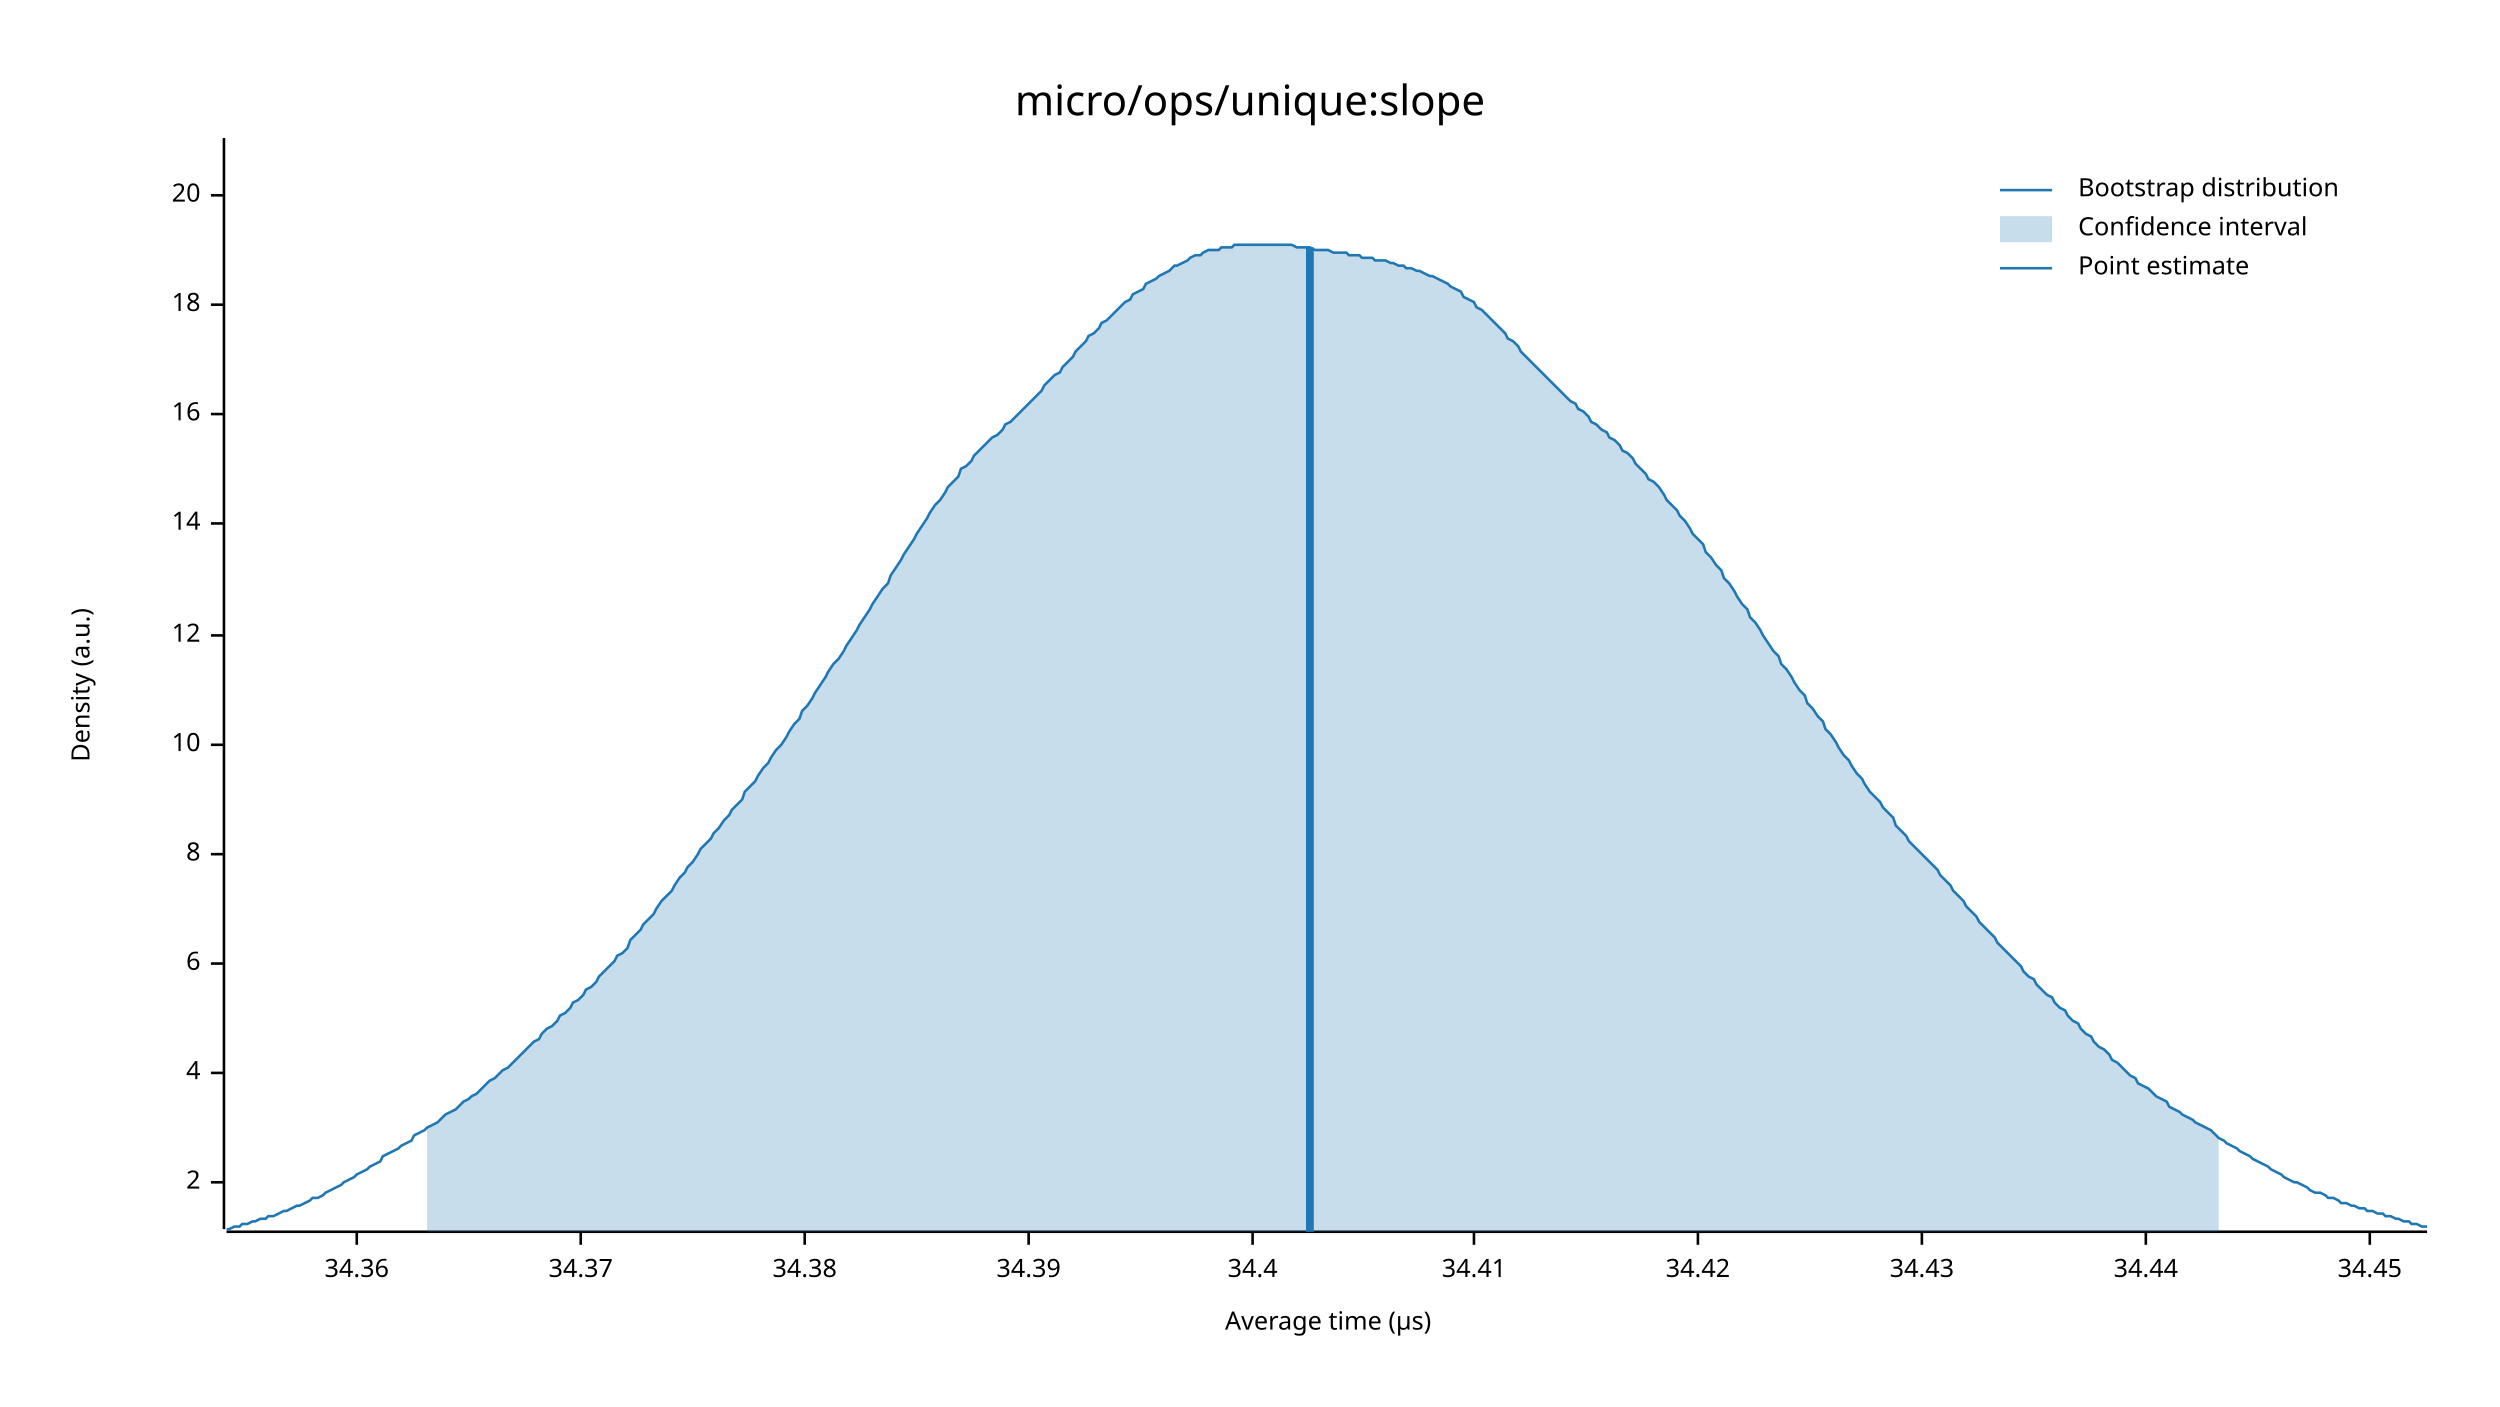
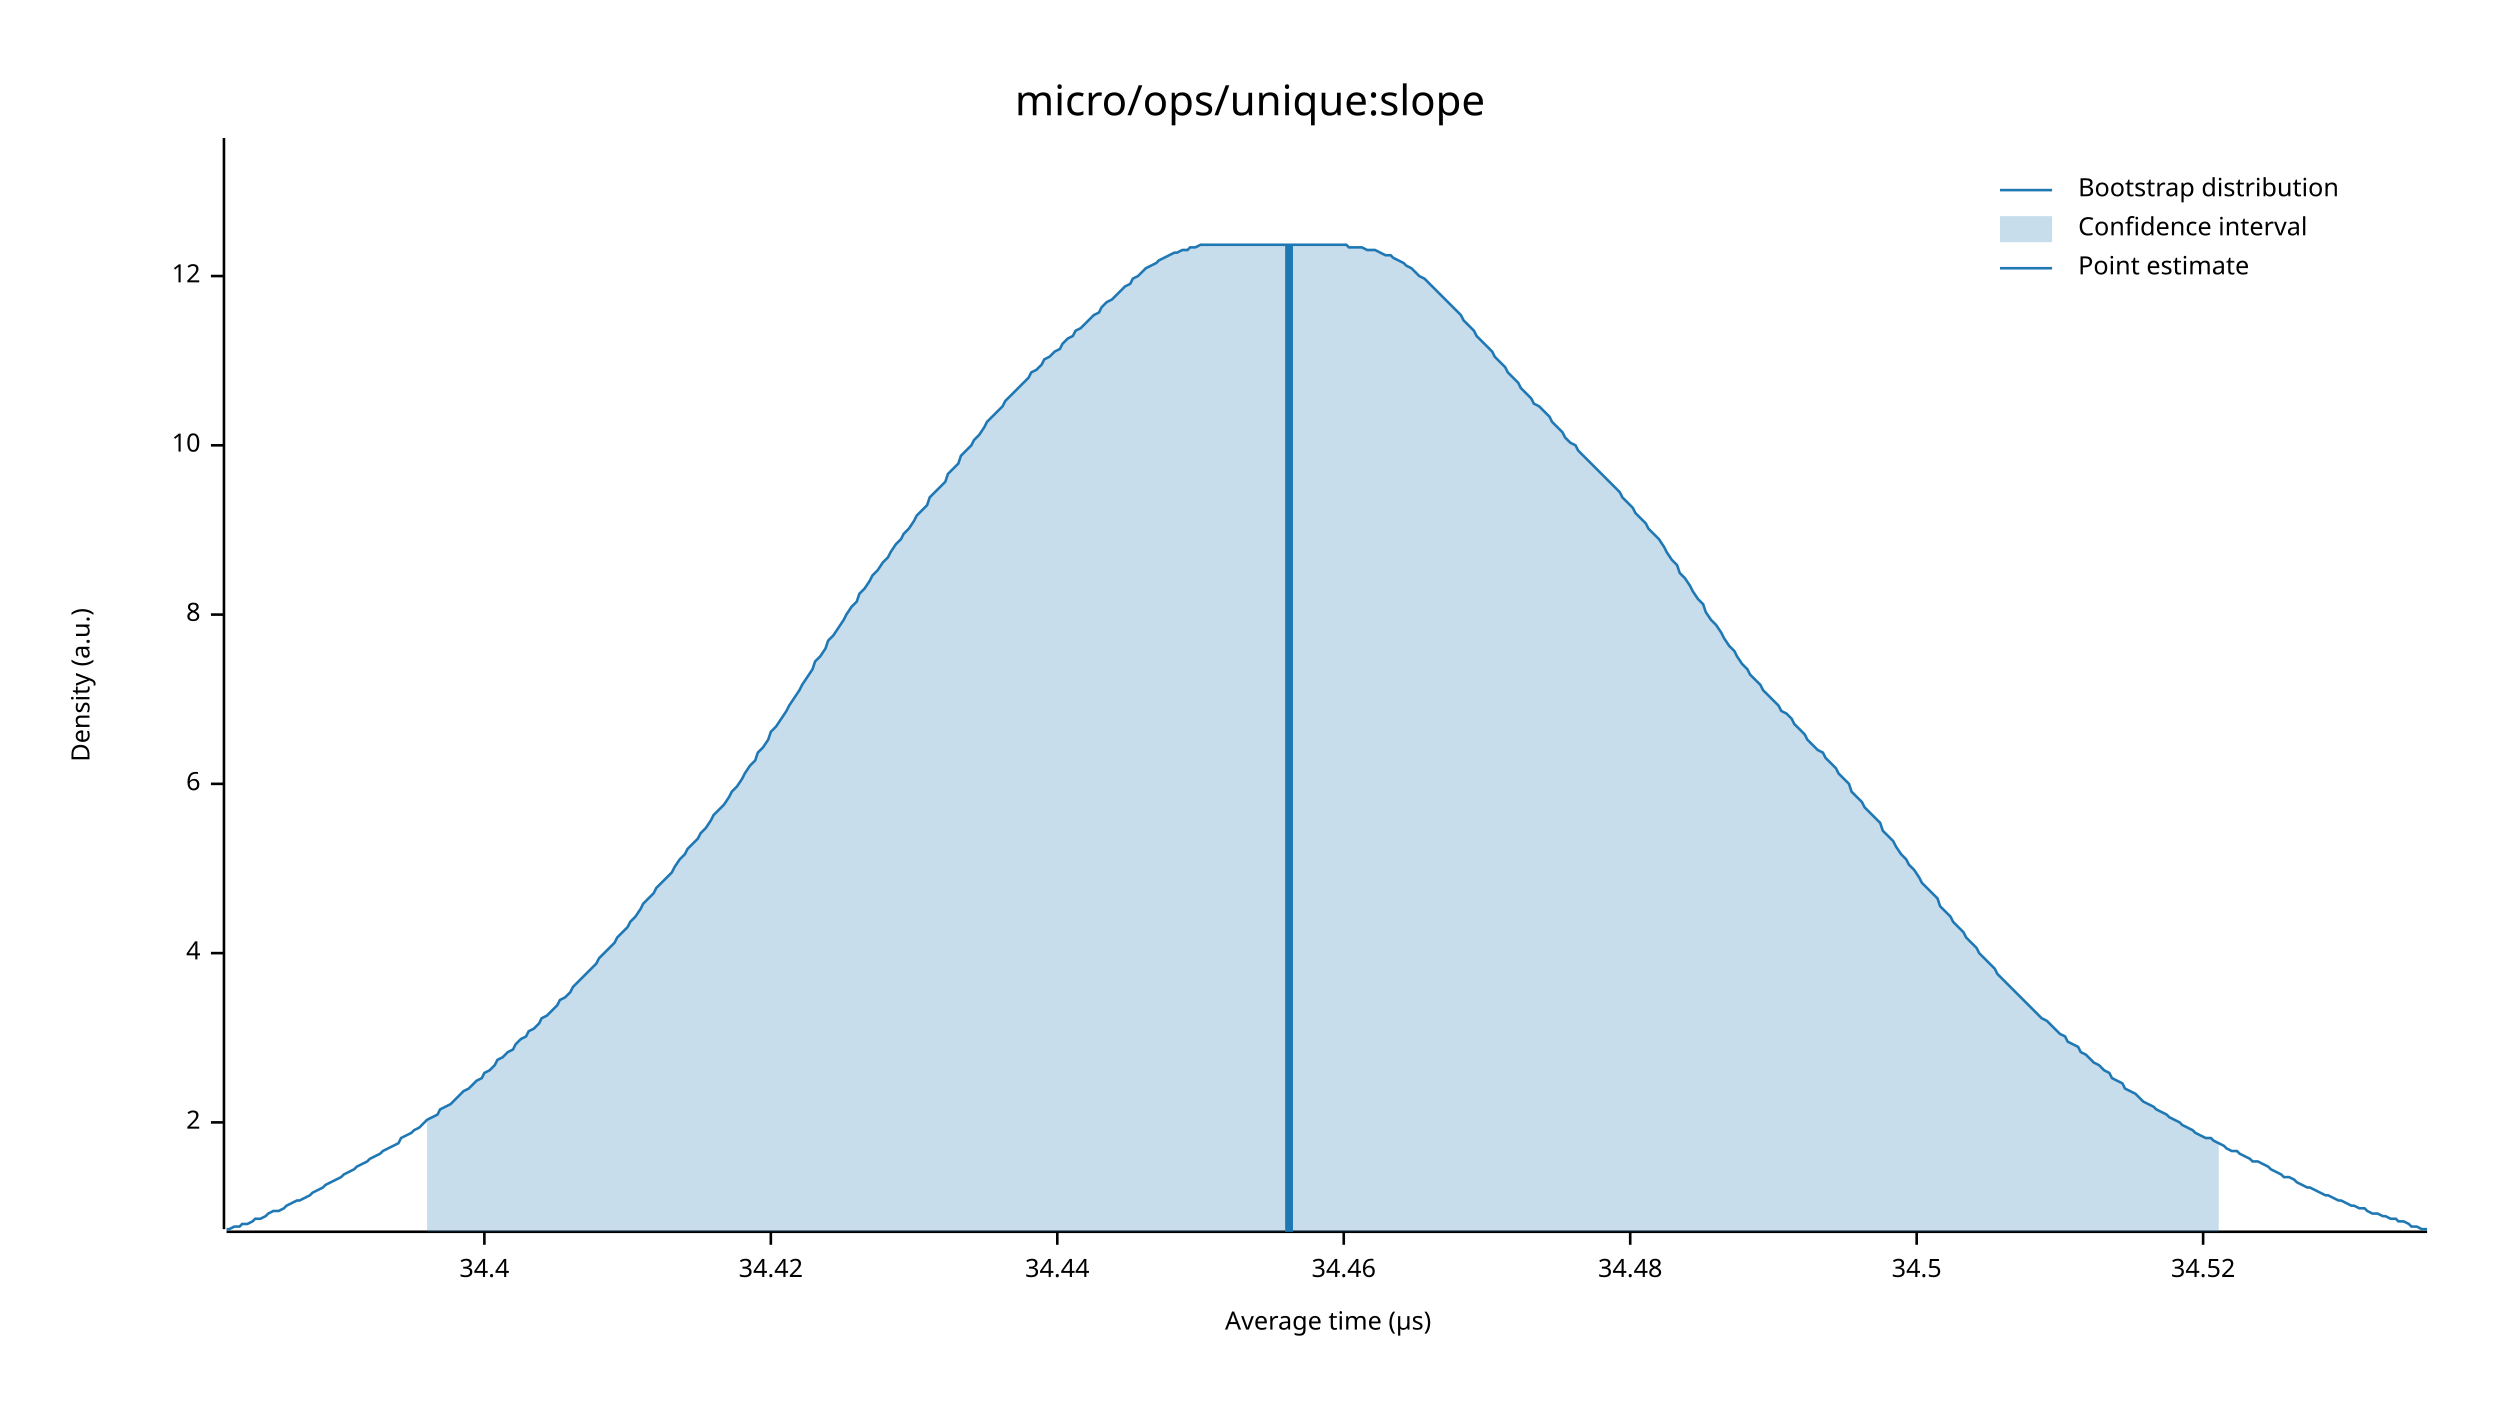
<svg xmlns="http://www.w3.org/2000/svg" width="960" height="540" viewBox="0 0 960 540">
  <text x="480" y="32" dy="0.76em" text-anchor="middle" font-family="sans-serif" font-size="16.129" opacity="1" fill="#000000">
micro/ops/unique:slope
</text>
  <text x="27" y="263" dy="0.76em" text-anchor="middle" font-family="sans-serif" font-size="9.677" opacity="1" fill="#000000" transform="rotate(270, 27, 263)">
Density (a.u.)
</text>
  <text x="510" y="513" dy="-0.5ex" text-anchor="middle" font-family="sans-serif" font-size="9.677" opacity="1" fill="#000000">
Average time (µs)
</text>
  <polyline fill="none" opacity="1" stroke="#000000" stroke-width="1" points="86,53 86,472 " />
-   <text x="77" y="454" dy="0.5ex" text-anchor="end" font-family="sans-serif" font-size="9.677" opacity="1" fill="#000000">
+   <text x="77" y="431" dy="0.5ex" text-anchor="end" font-family="sans-serif" font-size="9.677" opacity="1" fill="#000000">
2
</text>
-   <polyline fill="none" opacity="1" stroke="#000000" stroke-width="1" points="81,454 86,454 " />
-   <text x="77" y="412" dy="0.5ex" text-anchor="end" font-family="sans-serif" font-size="9.677" opacity="1" fill="#000000">
+   <polyline fill="none" opacity="1" stroke="#000000" stroke-width="1" points="81,431 86,431 " />
+   <text x="77" y="366" dy="0.5ex" text-anchor="end" font-family="sans-serif" font-size="9.677" opacity="1" fill="#000000">
4
</text>
-   <polyline fill="none" opacity="1" stroke="#000000" stroke-width="1" points="81,412 86,412 " />
-   <text x="77" y="370" dy="0.5ex" text-anchor="end" font-family="sans-serif" font-size="9.677" opacity="1" fill="#000000">
+   <polyline fill="none" opacity="1" stroke="#000000" stroke-width="1" points="81,366 86,366 " />
+   <text x="77" y="301" dy="0.5ex" text-anchor="end" font-family="sans-serif" font-size="9.677" opacity="1" fill="#000000">
6
</text>
-   <polyline fill="none" opacity="1" stroke="#000000" stroke-width="1" points="81,370 86,370 " />
-   <text x="77" y="328" dy="0.5ex" text-anchor="end" font-family="sans-serif" font-size="9.677" opacity="1" fill="#000000">
+   <polyline fill="none" opacity="1" stroke="#000000" stroke-width="1" points="81,301 86,301 " />
+   <text x="77" y="236" dy="0.5ex" text-anchor="end" font-family="sans-serif" font-size="9.677" opacity="1" fill="#000000">
8
</text>
-   <polyline fill="none" opacity="1" stroke="#000000" stroke-width="1" points="81,328 86,328 " />
-   <text x="77" y="286" dy="0.5ex" text-anchor="end" font-family="sans-serif" font-size="9.677" opacity="1" fill="#000000">
+   <polyline fill="none" opacity="1" stroke="#000000" stroke-width="1" points="81,236 86,236 " />
+   <text x="77" y="171" dy="0.5ex" text-anchor="end" font-family="sans-serif" font-size="9.677" opacity="1" fill="#000000">
10
</text>
-   <polyline fill="none" opacity="1" stroke="#000000" stroke-width="1" points="81,286 86,286 " />
-   <text x="77" y="244" dy="0.5ex" text-anchor="end" font-family="sans-serif" font-size="9.677" opacity="1" fill="#000000">
+   <polyline fill="none" opacity="1" stroke="#000000" stroke-width="1" points="81,171 86,171 " />
+   <text x="77" y="106" dy="0.5ex" text-anchor="end" font-family="sans-serif" font-size="9.677" opacity="1" fill="#000000">
12
</text>
-   <polyline fill="none" opacity="1" stroke="#000000" stroke-width="1" points="81,244 86,244 " />
-   <text x="77" y="201" dy="0.5ex" text-anchor="end" font-family="sans-serif" font-size="9.677" opacity="1" fill="#000000">
- 14
- </text>
-   <polyline fill="none" opacity="1" stroke="#000000" stroke-width="1" points="81,201 86,201 " />
-   <text x="77" y="159" dy="0.5ex" text-anchor="end" font-family="sans-serif" font-size="9.677" opacity="1" fill="#000000">
- 16
- </text>
-   <polyline fill="none" opacity="1" stroke="#000000" stroke-width="1" points="81,159 86,159 " />
-   <text x="77" y="117" dy="0.5ex" text-anchor="end" font-family="sans-serif" font-size="9.677" opacity="1" fill="#000000">
- 18
- </text>
-   <polyline fill="none" opacity="1" stroke="#000000" stroke-width="1" points="81,117 86,117 " />
-   <text x="77" y="75" dy="0.5ex" text-anchor="end" font-family="sans-serif" font-size="9.677" opacity="1" fill="#000000">
- 20
- </text>
-   <polyline fill="none" opacity="1" stroke="#000000" stroke-width="1" points="81,75 86,75 " />
+   <polyline fill="none" opacity="1" stroke="#000000" stroke-width="1" points="81,106 86,106 " />
  <polyline fill="none" opacity="1" stroke="#000000" stroke-width="1" points="87,473 932,473 " />
-   <text x="137" y="483" dy="0.76em" text-anchor="middle" font-family="sans-serif" font-size="9.677" opacity="1" fill="#000000">
- 34.36
- </text>
-   <polyline fill="none" opacity="1" stroke="#000000" stroke-width="1" points="137,473 137,478 " />
-   <text x="223" y="483" dy="0.76em" text-anchor="middle" font-family="sans-serif" font-size="9.677" opacity="1" fill="#000000">
- 34.37
- </text>
-   <polyline fill="none" opacity="1" stroke="#000000" stroke-width="1" points="223,473 223,478 " />
-   <text x="309" y="483" dy="0.76em" text-anchor="middle" font-family="sans-serif" font-size="9.677" opacity="1" fill="#000000">
- 34.38
- </text>
-   <polyline fill="none" opacity="1" stroke="#000000" stroke-width="1" points="309,473 309,478 " />
-   <text x="395" y="483" dy="0.76em" text-anchor="middle" font-family="sans-serif" font-size="9.677" opacity="1" fill="#000000">
- 34.39
- </text>
-   <polyline fill="none" opacity="1" stroke="#000000" stroke-width="1" points="395,473 395,478 " />
-   <text x="481" y="483" dy="0.76em" text-anchor="middle" font-family="sans-serif" font-size="9.677" opacity="1" fill="#000000">
+   <text x="186" y="483" dy="0.76em" text-anchor="middle" font-family="sans-serif" font-size="9.677" opacity="1" fill="#000000">
34.4
</text>
-   <polyline fill="none" opacity="1" stroke="#000000" stroke-width="1" points="481,473 481,478 " />
-   <text x="566" y="483" dy="0.76em" text-anchor="middle" font-family="sans-serif" font-size="9.677" opacity="1" fill="#000000">
- 34.41
- </text>
-   <polyline fill="none" opacity="1" stroke="#000000" stroke-width="1" points="566,473 566,478 " />
-   <text x="652" y="483" dy="0.76em" text-anchor="middle" font-family="sans-serif" font-size="9.677" opacity="1" fill="#000000">
+   <polyline fill="none" opacity="1" stroke="#000000" stroke-width="1" points="186,473 186,478 " />
+   <text x="296" y="483" dy="0.76em" text-anchor="middle" font-family="sans-serif" font-size="9.677" opacity="1" fill="#000000">
34.42
</text>
-   <polyline fill="none" opacity="1" stroke="#000000" stroke-width="1" points="652,473 652,478 " />
-   <text x="738" y="483" dy="0.76em" text-anchor="middle" font-family="sans-serif" font-size="9.677" opacity="1" fill="#000000">
- 34.43
- </text>
-   <polyline fill="none" opacity="1" stroke="#000000" stroke-width="1" points="738,473 738,478 " />
-   <text x="824" y="483" dy="0.76em" text-anchor="middle" font-family="sans-serif" font-size="9.677" opacity="1" fill="#000000">
+   <polyline fill="none" opacity="1" stroke="#000000" stroke-width="1" points="296,473 296,478 " />
+   <text x="406" y="483" dy="0.76em" text-anchor="middle" font-family="sans-serif" font-size="9.677" opacity="1" fill="#000000">
34.44
</text>
-   <polyline fill="none" opacity="1" stroke="#000000" stroke-width="1" points="824,473 824,478 " />
-   <text x="910" y="483" dy="0.76em" text-anchor="middle" font-family="sans-serif" font-size="9.677" opacity="1" fill="#000000">
- 34.45
+   <polyline fill="none" opacity="1" stroke="#000000" stroke-width="1" points="406,473 406,478 " />
+   <text x="516" y="483" dy="0.76em" text-anchor="middle" font-family="sans-serif" font-size="9.677" opacity="1" fill="#000000">
+ 34.46
</text>
-   <polyline fill="none" opacity="1" stroke="#000000" stroke-width="1" points="910,473 910,478 " />
-   <polyline fill="none" opacity="1" stroke="#1F78B4" stroke-width="1" points="87,472 88,472 90,471 92,471 93,470 95,470 97,469 98,469 100,468 102,468 103,467 105,467 107,466 109,465 110,465 112,464 114,463 115,463 117,462 119,461 120,460 122,460 124,459 125,458 127,457 129,456 131,455 132,454 134,453 136,452 137,451 139,450 141,449 142,448 144,447 146,446 147,444 149,443 151,442 153,441 154,440 156,439 158,438 159,436 161,435 163,434 164,433 166,432 168,431 169,430 171,428 173,427 175,426 176,425 178,423 180,422 181,421 183,420 185,418 186,417 188,415 190,414 191,413 193,411 195,410 197,408 198,407 200,405 202,403 203,402 205,400 207,399 208,397 210,395 212,394 214,392 215,390 217,389 219,387 220,385 222,384 224,382 225,380 227,379 229,377 230,375 232,373 234,371 236,369 237,367 239,366 241,364 242,361 244,359 246,357 247,355 249,353 251,351 252,349 254,346 256,344 258,342 259,340 261,337 263,335 264,333 266,331 268,328 269,326 271,324 273,322 274,320 276,318 278,315 280,313 281,311 283,309 285,307 286,304 288,302 290,300 291,298 293,295 295,293 296,291 298,288 300,286 302,283 303,281 305,278 307,276 308,273 310,271 312,268 313,266 315,263 317,260 318,258 320,255 322,253 324,250 325,248 327,245 329,242 330,240 332,237 334,234 335,232 337,229 339,226 341,224 342,221 344,218 346,215 347,213 349,210 351,207 352,205 354,202 356,199 357,197 359,194 361,192 363,189 364,187 366,185 368,183 369,180 371,179 373,177 374,175 376,173 378,171 379,170 381,168 383,167 385,165 386,163 388,162 390,160 391,159 393,157 395,155 396,154 398,152 400,150 401,148 403,146 405,144 407,143 408,141 410,139 412,137 413,135 415,133 417,131 418,129 420,128 422,126 423,124 425,123 427,121 429,119 430,118 432,116 434,115 435,113 437,112 439,111 440,109 442,108 444,107 445,106 447,105 449,104 451,102 452,102 454,101 456,100 457,99 459,98 461,98 462,97 464,96 466,96 468,96 469,95 471,95 473,95 474,94 476,94 478,94 479,94 481,94 483,94 484,94 486,94 488,94 490,94 491,94 493,94 495,94 496,94 498,95 500,95 501,95 503,95 505,96 506,96 508,96 510,96 512,97 513,97 515,97 517,97 518,98 520,98 522,98 523,99 525,99 527,99 528,100 530,100 532,100 534,101 535,101 537,102 539,102 540,103 542,103 544,104 545,104 547,105 549,106 550,106 552,107 554,108 556,109 557,110 559,111 561,112 562,114 564,115 566,116 567,118 569,119 571,121 573,123 574,124 576,126 578,128 579,130 581,131 583,133 584,135 586,137 588,139 589,140 591,142 593,144 595,146 596,147 598,149 600,151 601,152 603,154 605,155 606,157 608,158 610,160 611,162 613,163 615,165 617,166 618,168 620,169 622,171 623,173 625,174 627,176 628,178 630,180 632,182 633,184 635,185 637,187 639,190 640,192 642,194 644,196 645,198 647,200 649,203 650,205 652,207 654,209 655,212 657,214 659,217 661,219 662,222 664,224 666,227 667,229 669,232 671,234 672,237 674,239 676,242 677,244 679,247 681,250 683,252 684,255 686,257 688,260 689,262 691,265 693,267 694,270 696,272 698,275 700,277 701,280 703,282 705,285 706,287 708,290 710,292 711,294 713,297 715,299 716,301 718,304 720,306 722,308 723,310 725,312 727,314 728,317 730,319 732,321 733,323 735,325 737,327 738,328 740,330 742,332 744,334 745,336 747,338 749,340 750,342 752,344 754,346 755,348 757,350 759,352 760,354 762,356 764,358 766,360 767,362 769,364 771,366 772,367 774,369 776,371 777,373 779,375 781,376 782,378 784,380 786,382 788,383 789,385 791,387 793,388 794,390 796,392 798,393 799,395 801,397 803,398 804,400 806,402 808,403 810,405 811,407 813,408 815,410 816,411 818,413 820,414 821,416 823,417 825,418 827,420 828,421 830,422 832,423 833,425 835,426 837,427 838,428 840,429 842,430 843,431 845,432 847,433 849,434 850,435 852,437 854,438 855,439 857,440 859,441 860,442 862,443 864,444 865,445 867,446 869,447 871,448 872,449 874,450 876,451 877,452 879,453 881,454 882,454 884,455 886,456 887,457 889,458 891,458 893,459 894,460 896,460 898,461 899,462 901,462 903,463 904,463 906,464 908,464 909,465 911,465 913,466 915,466 916,467 918,467 920,468 921,468 923,469 925,469 926,470 928,470 930,471 932,471 " />
-   <polygon opacity="0.25" fill="#1F78B4" points="164,433 166,432 168,431 169,430 171,428 173,427 175,426 176,425 178,423 180,422 181,421 183,420 185,418 186,417 188,415 190,414 191,413 193,411 195,410 197,408 198,407 200,405 202,403 203,402 205,400 207,399 208,397 210,395 212,394 214,392 215,390 217,389 219,387 220,385 222,384 224,382 225,380 227,379 229,377 230,375 232,373 234,371 236,369 237,367 239,366 241,364 242,361 244,359 246,357 247,355 249,353 251,351 252,349 254,346 256,344 258,342 259,340 261,337 263,335 264,333 266,331 268,328 269,326 271,324 273,322 274,320 276,318 278,315 280,313 281,311 283,309 285,307 286,304 288,302 290,300 291,298 293,295 295,293 296,291 298,288 300,286 302,283 303,281 305,278 307,276 308,273 310,271 312,268 313,266 315,263 317,260 318,258 320,255 322,253 324,250 325,248 327,245 329,242 330,240 332,237 334,234 335,232 337,229 339,226 341,224 342,221 344,218 346,215 347,213 349,210 351,207 352,205 354,202 356,199 357,197 359,194 361,192 363,189 364,187 366,185 368,183 369,180 371,179 373,177 374,175 376,173 378,171 379,170 381,168 383,167 385,165 386,163 388,162 390,160 391,159 393,157 395,155 396,154 398,152 400,150 401,148 403,146 405,144 407,143 408,141 410,139 412,137 413,135 415,133 417,131 418,129 420,128 422,126 423,124 425,123 427,121 429,119 430,118 432,116 434,115 435,113 437,112 439,111 440,109 442,108 444,107 445,106 447,105 449,104 451,102 452,102 454,101 456,100 457,99 459,98 461,98 462,97 464,96 466,96 468,96 469,95 471,95 473,95 474,94 476,94 478,94 479,94 481,94 483,94 484,94 486,94 488,94 490,94 491,94 493,94 495,94 496,94 498,95 500,95 501,95 503,95 505,96 506,96 508,96 510,96 512,97 513,97 515,97 517,97 518,98 520,98 522,98 523,99 525,99 527,99 528,100 530,100 532,100 534,101 535,101 537,102 539,102 540,103 542,103 544,104 545,104 547,105 549,106 550,106 552,107 554,108 556,109 557,110 559,111 561,112 562,114 564,115 566,116 567,118 569,119 571,121 573,123 574,124 576,126 578,128 579,130 581,131 583,133 584,135 586,137 588,139 589,140 591,142 593,144 595,146 596,147 598,149 600,151 601,152 603,154 605,155 606,157 608,158 610,160 611,162 613,163 615,165 617,166 618,168 620,169 622,171 623,173 625,174 627,176 628,178 630,180 632,182 633,184 635,185 637,187 639,190 640,192 642,194 644,196 645,198 647,200 649,203 650,205 652,207 654,209 655,212 657,214 659,217 661,219 662,222 664,224 666,227 667,229 669,232 671,234 672,237 674,239 676,242 677,244 679,247 681,250 683,252 684,255 686,257 688,260 689,262 691,265 693,267 694,270 696,272 698,275 700,277 701,280 703,282 705,285 706,287 708,290 710,292 711,294 713,297 715,299 716,301 718,304 720,306 722,308 723,310 725,312 727,314 728,317 730,319 732,321 733,323 735,325 737,327 738,328 740,330 742,332 744,334 745,336 747,338 749,340 750,342 752,344 754,346 755,348 757,350 759,352 760,354 762,356 764,358 766,360 767,362 769,364 771,366 772,367 774,369 776,371 777,373 779,375 781,376 782,378 784,380 786,382 788,383 789,385 791,387 793,388 794,390 796,392 798,393 799,395 801,397 803,398 804,400 806,402 808,403 810,405 811,407 813,408 815,410 816,411 818,413 820,414 821,416 823,417 825,418 827,420 828,421 830,422 832,423 833,425 835,426 837,427 838,428 840,429 842,430 843,431 845,432 847,433 849,434 850,435 852,437 852,473 164,473 " />
-   <polyline fill="none" opacity="1" stroke="#1F78B4" stroke-width="3" points="503,473 503,95 " />
+   <polyline fill="none" opacity="1" stroke="#000000" stroke-width="1" points="516,473 516,478 " />
+   <text x="626" y="483" dy="0.76em" text-anchor="middle" font-family="sans-serif" font-size="9.677" opacity="1" fill="#000000">
+ 34.48
+ </text>
+   <polyline fill="none" opacity="1" stroke="#000000" stroke-width="1" points="626,473 626,478 " />
+   <text x="736" y="483" dy="0.76em" text-anchor="middle" font-family="sans-serif" font-size="9.677" opacity="1" fill="#000000">
+ 34.5
+ </text>
+   <polyline fill="none" opacity="1" stroke="#000000" stroke-width="1" points="736,473 736,478 " />
+   <text x="846" y="483" dy="0.76em" text-anchor="middle" font-family="sans-serif" font-size="9.677" opacity="1" fill="#000000">
+ 34.52
+ </text>
+   <polyline fill="none" opacity="1" stroke="#000000" stroke-width="1" points="846,473 846,478 " />
+   <polyline fill="none" opacity="1" stroke="#1F78B4" stroke-width="1" points="87,472 88,472 90,471 92,471 93,470 95,470 97,469 98,468 100,468 102,467 103,466 105,465 107,465 109,464 110,463 112,462 114,461 115,461 117,460 119,459 120,458 122,457 124,456 125,455 127,454 129,453 131,452 132,451 134,450 136,449 137,448 139,447 141,446 142,445 144,444 146,443 147,442 149,441 151,440 153,439 154,437 156,436 158,435 159,434 161,433 163,431 164,430 166,429 168,428 169,426 171,425 173,424 175,422 176,421 178,419 180,418 181,417 183,415 185,414 186,412 188,411 190,409 191,407 193,406 195,404 197,403 198,401 200,399 202,398 203,396 205,395 207,393 208,391 210,390 212,388 214,386 215,384 217,383 219,381 220,379 222,377 224,375 225,374 227,372 229,370 230,368 232,366 234,364 236,362 237,360 239,358 241,356 242,354 244,352 246,349 247,347 249,345 251,343 252,341 254,339 256,337 258,335 259,333 261,330 263,328 264,326 266,324 268,322 269,320 271,318 273,315 274,313 276,311 278,309 280,306 281,304 283,302 285,299 286,297 288,294 290,292 291,289 293,287 295,284 296,281 298,279 300,276 302,273 303,271 305,268 307,265 308,263 310,260 312,257 313,254 315,252 317,249 318,246 320,244 322,241 324,238 325,236 327,233 329,231 330,228 332,226 334,223 335,221 337,219 339,216 341,214 342,212 344,209 346,207 347,205 349,203 351,200 352,198 354,196 356,194 357,191 359,189 361,187 363,185 364,182 366,180 368,178 369,175 371,173 373,171 374,169 376,167 378,164 379,162 381,160 383,158 385,156 386,154 388,152 390,150 391,149 393,147 395,145 396,143 398,142 400,140 401,138 403,137 405,135 407,134 408,132 410,130 412,129 413,127 415,126 417,124 418,123 420,121 422,120 423,118 425,116 427,115 429,113 430,112 432,110 434,109 435,107 437,106 439,104 440,103 442,102 444,101 445,100 447,99 449,98 451,97 452,97 454,96 456,96 457,95 459,95 461,94 462,94 464,94 466,94 468,94 469,94 471,94 473,94 474,94 476,94 478,94 479,94 481,94 483,94 484,94 486,94 488,94 490,94 491,94 493,94 495,94 496,94 498,94 500,94 501,94 503,94 505,94 506,94 508,94 510,94 512,94 513,94 515,94 517,94 518,95 520,95 522,95 523,95 525,96 527,96 528,96 530,97 532,98 534,98 535,99 537,100 539,101 540,102 542,103 544,105 545,106 547,107 549,109 550,110 552,112 554,114 556,116 557,117 559,119 561,121 562,123 564,125 566,127 567,129 569,131 571,133 573,135 574,137 576,139 578,141 579,143 581,145 583,147 584,149 586,151 588,153 589,155 591,156 593,158 595,160 596,162 598,164 600,166 601,168 603,170 605,171 606,173 608,175 610,177 611,178 613,180 615,182 617,184 618,185 620,187 622,189 623,191 625,193 627,195 628,197 630,199 632,201 633,203 635,205 637,207 639,210 640,212 642,215 644,217 645,220 647,222 649,225 650,227 652,230 654,232 655,235 657,238 659,240 661,243 662,245 664,248 666,250 667,252 669,255 671,257 672,259 674,261 676,263 677,265 679,267 681,269 683,271 684,273 686,274 688,276 689,278 691,280 693,282 694,284 696,286 698,288 700,289 701,291 703,293 705,295 706,297 708,299 710,301 711,304 713,306 715,308 716,310 718,312 720,314 722,316 723,319 725,321 727,323 728,325 730,328 732,330 733,332 735,334 737,337 738,339 740,341 742,343 744,345 745,348 747,350 749,352 750,354 752,356 754,358 755,360 757,362 759,364 760,366 762,368 764,370 766,372 767,374 769,376 771,378 772,379 774,381 776,383 777,384 779,386 781,388 782,389 784,391 786,392 788,394 789,395 791,397 793,398 794,400 796,401 798,402 799,404 801,405 803,407 804,408 806,409 808,411 810,412 811,414 813,415 815,416 816,418 818,419 820,420 821,421 823,423 825,424 827,425 828,426 830,427 832,428 833,429 835,430 837,431 838,432 840,433 842,434 843,435 845,436 847,437 849,437 850,438 852,439 854,440 855,441 857,442 859,442 860,443 862,444 864,445 865,446 867,446 869,447 871,448 872,449 874,450 876,451 877,452 879,452 881,453 882,454 884,455 886,456 887,456 889,457 891,458 893,459 894,459 896,460 898,461 899,461 901,462 903,463 904,463 906,464 908,464 909,465 911,466 913,466 915,467 916,467 918,468 920,468 921,469 923,469 925,470 926,471 928,471 930,472 932,472 " />
+   <polygon opacity="0.25" fill="#1F78B4" points="164,430 166,429 168,428 169,426 171,425 173,424 175,422 176,421 178,419 180,418 181,417 183,415 185,414 186,412 188,411 190,409 191,407 193,406 195,404 197,403 198,401 200,399 202,398 203,396 205,395 207,393 208,391 210,390 212,388 214,386 215,384 217,383 219,381 220,379 222,377 224,375 225,374 227,372 229,370 230,368 232,366 234,364 236,362 237,360 239,358 241,356 242,354 244,352 246,349 247,347 249,345 251,343 252,341 254,339 256,337 258,335 259,333 261,330 263,328 264,326 266,324 268,322 269,320 271,318 273,315 274,313 276,311 278,309 280,306 281,304 283,302 285,299 286,297 288,294 290,292 291,289 293,287 295,284 296,281 298,279 300,276 302,273 303,271 305,268 307,265 308,263 310,260 312,257 313,254 315,252 317,249 318,246 320,244 322,241 324,238 325,236 327,233 329,231 330,228 332,226 334,223 335,221 337,219 339,216 341,214 342,212 344,209 346,207 347,205 349,203 351,200 352,198 354,196 356,194 357,191 359,189 361,187 363,185 364,182 366,180 368,178 369,175 371,173 373,171 374,169 376,167 378,164 379,162 381,160 383,158 385,156 386,154 388,152 390,150 391,149 393,147 395,145 396,143 398,142 400,140 401,138 403,137 405,135 407,134 408,132 410,130 412,129 413,127 415,126 417,124 418,123 420,121 422,120 423,118 425,116 427,115 429,113 430,112 432,110 434,109 435,107 437,106 439,104 440,103 442,102 444,101 445,100 447,99 449,98 451,97 452,97 454,96 456,96 457,95 459,95 461,94 462,94 464,94 466,94 468,94 469,94 471,94 473,94 474,94 476,94 478,94 479,94 481,94 483,94 484,94 486,94 488,94 490,94 491,94 493,94 495,94 496,94 498,94 500,94 501,94 503,94 505,94 506,94 508,94 510,94 512,94 513,94 515,94 517,94 518,95 520,95 522,95 523,95 525,96 527,96 528,96 530,97 532,98 534,98 535,99 537,100 539,101 540,102 542,103 544,105 545,106 547,107 549,109 550,110 552,112 554,114 556,116 557,117 559,119 561,121 562,123 564,125 566,127 567,129 569,131 571,133 573,135 574,137 576,139 578,141 579,143 581,145 583,147 584,149 586,151 588,153 589,155 591,156 593,158 595,160 596,162 598,164 600,166 601,168 603,170 605,171 606,173 608,175 610,177 611,178 613,180 615,182 617,184 618,185 620,187 622,189 623,191 625,193 627,195 628,197 630,199 632,201 633,203 635,205 637,207 639,210 640,212 642,215 644,217 645,220 647,222 649,225 650,227 652,230 654,232 655,235 657,238 659,240 661,243 662,245 664,248 666,250 667,252 669,255 671,257 672,259 674,261 676,263 677,265 679,267 681,269 683,271 684,273 686,274 688,276 689,278 691,280 693,282 694,284 696,286 698,288 700,289 701,291 703,293 705,295 706,297 708,299 710,301 711,304 713,306 715,308 716,310 718,312 720,314 722,316 723,319 725,321 727,323 728,325 730,328 732,330 733,332 735,334 737,337 738,339 740,341 742,343 744,345 745,348 747,350 749,352 750,354 752,356 754,358 755,360 757,362 759,364 760,366 762,368 764,370 766,372 767,374 769,376 771,378 772,379 774,381 776,383 777,384 779,386 781,388 782,389 784,391 786,392 788,394 789,395 791,397 793,398 794,400 796,401 798,402 799,404 801,405 803,407 804,408 806,409 808,411 810,412 811,414 813,415 815,416 816,418 818,419 820,420 821,421 823,423 825,424 827,425 828,426 830,427 832,428 833,429 835,430 837,431 838,432 840,433 842,434 843,435 845,436 847,437 849,437 850,438 852,439 852,473 164,473 " />
+   <polyline fill="none" opacity="1" stroke="#1F78B4" stroke-width="3" points="495,473 495,94 " />
  <text x="798" y="68" dy="0.76em" text-anchor="start" font-family="sans-serif" font-size="9.677" opacity="1" fill="#000000">
Bootstrap distribution
</text>
  <text x="798" y="83" dy="0.76em" text-anchor="start" font-family="sans-serif" font-size="9.677" opacity="1" fill="#000000">
Confidence interval
</text>
  <text x="798" y="98" dy="0.76em" text-anchor="start" font-family="sans-serif" font-size="9.677" opacity="1" fill="#000000">
Point estimate
</text>
  <polyline fill="none" opacity="1" stroke="#1F78B4" stroke-width="1" points="768,73 788,73 " />
  <rect x="768" y="83" width="20" height="10" opacity="0.25" fill="#1F78B4" stroke="none" />
  <polyline fill="none" opacity="1" stroke="#1F78B4" stroke-width="1" points="768,103 788,103 " />
</svg>
